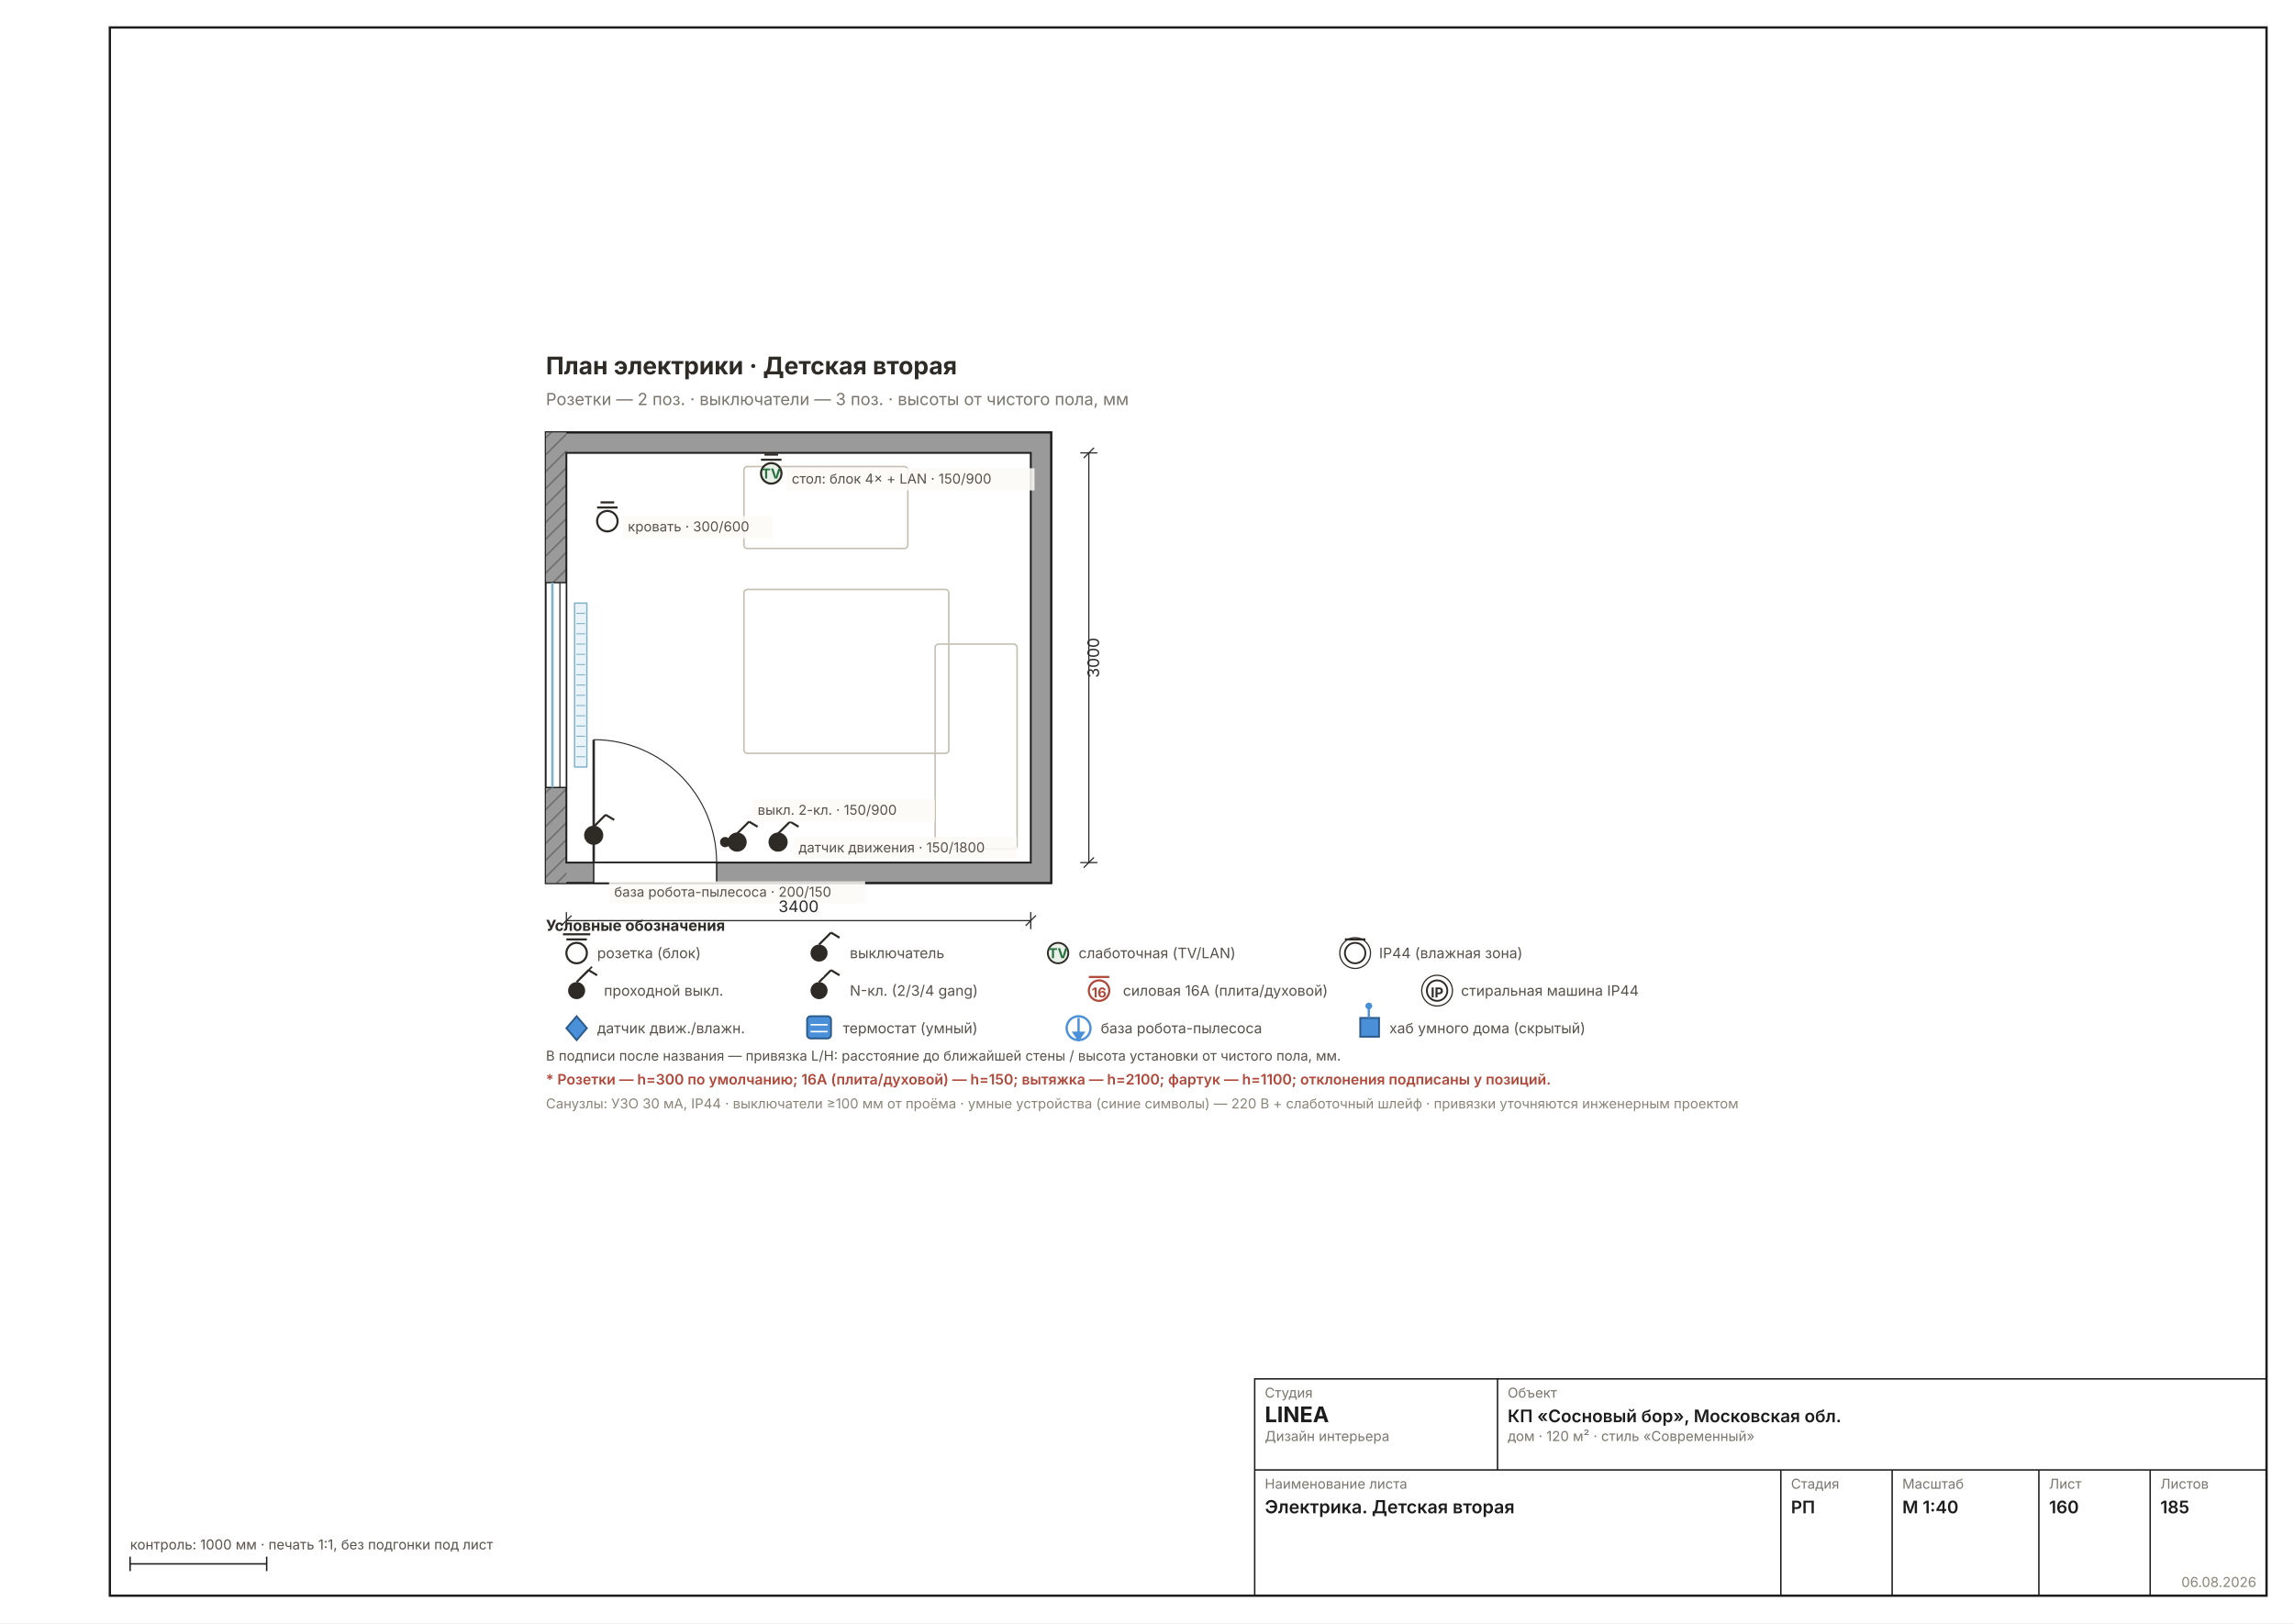
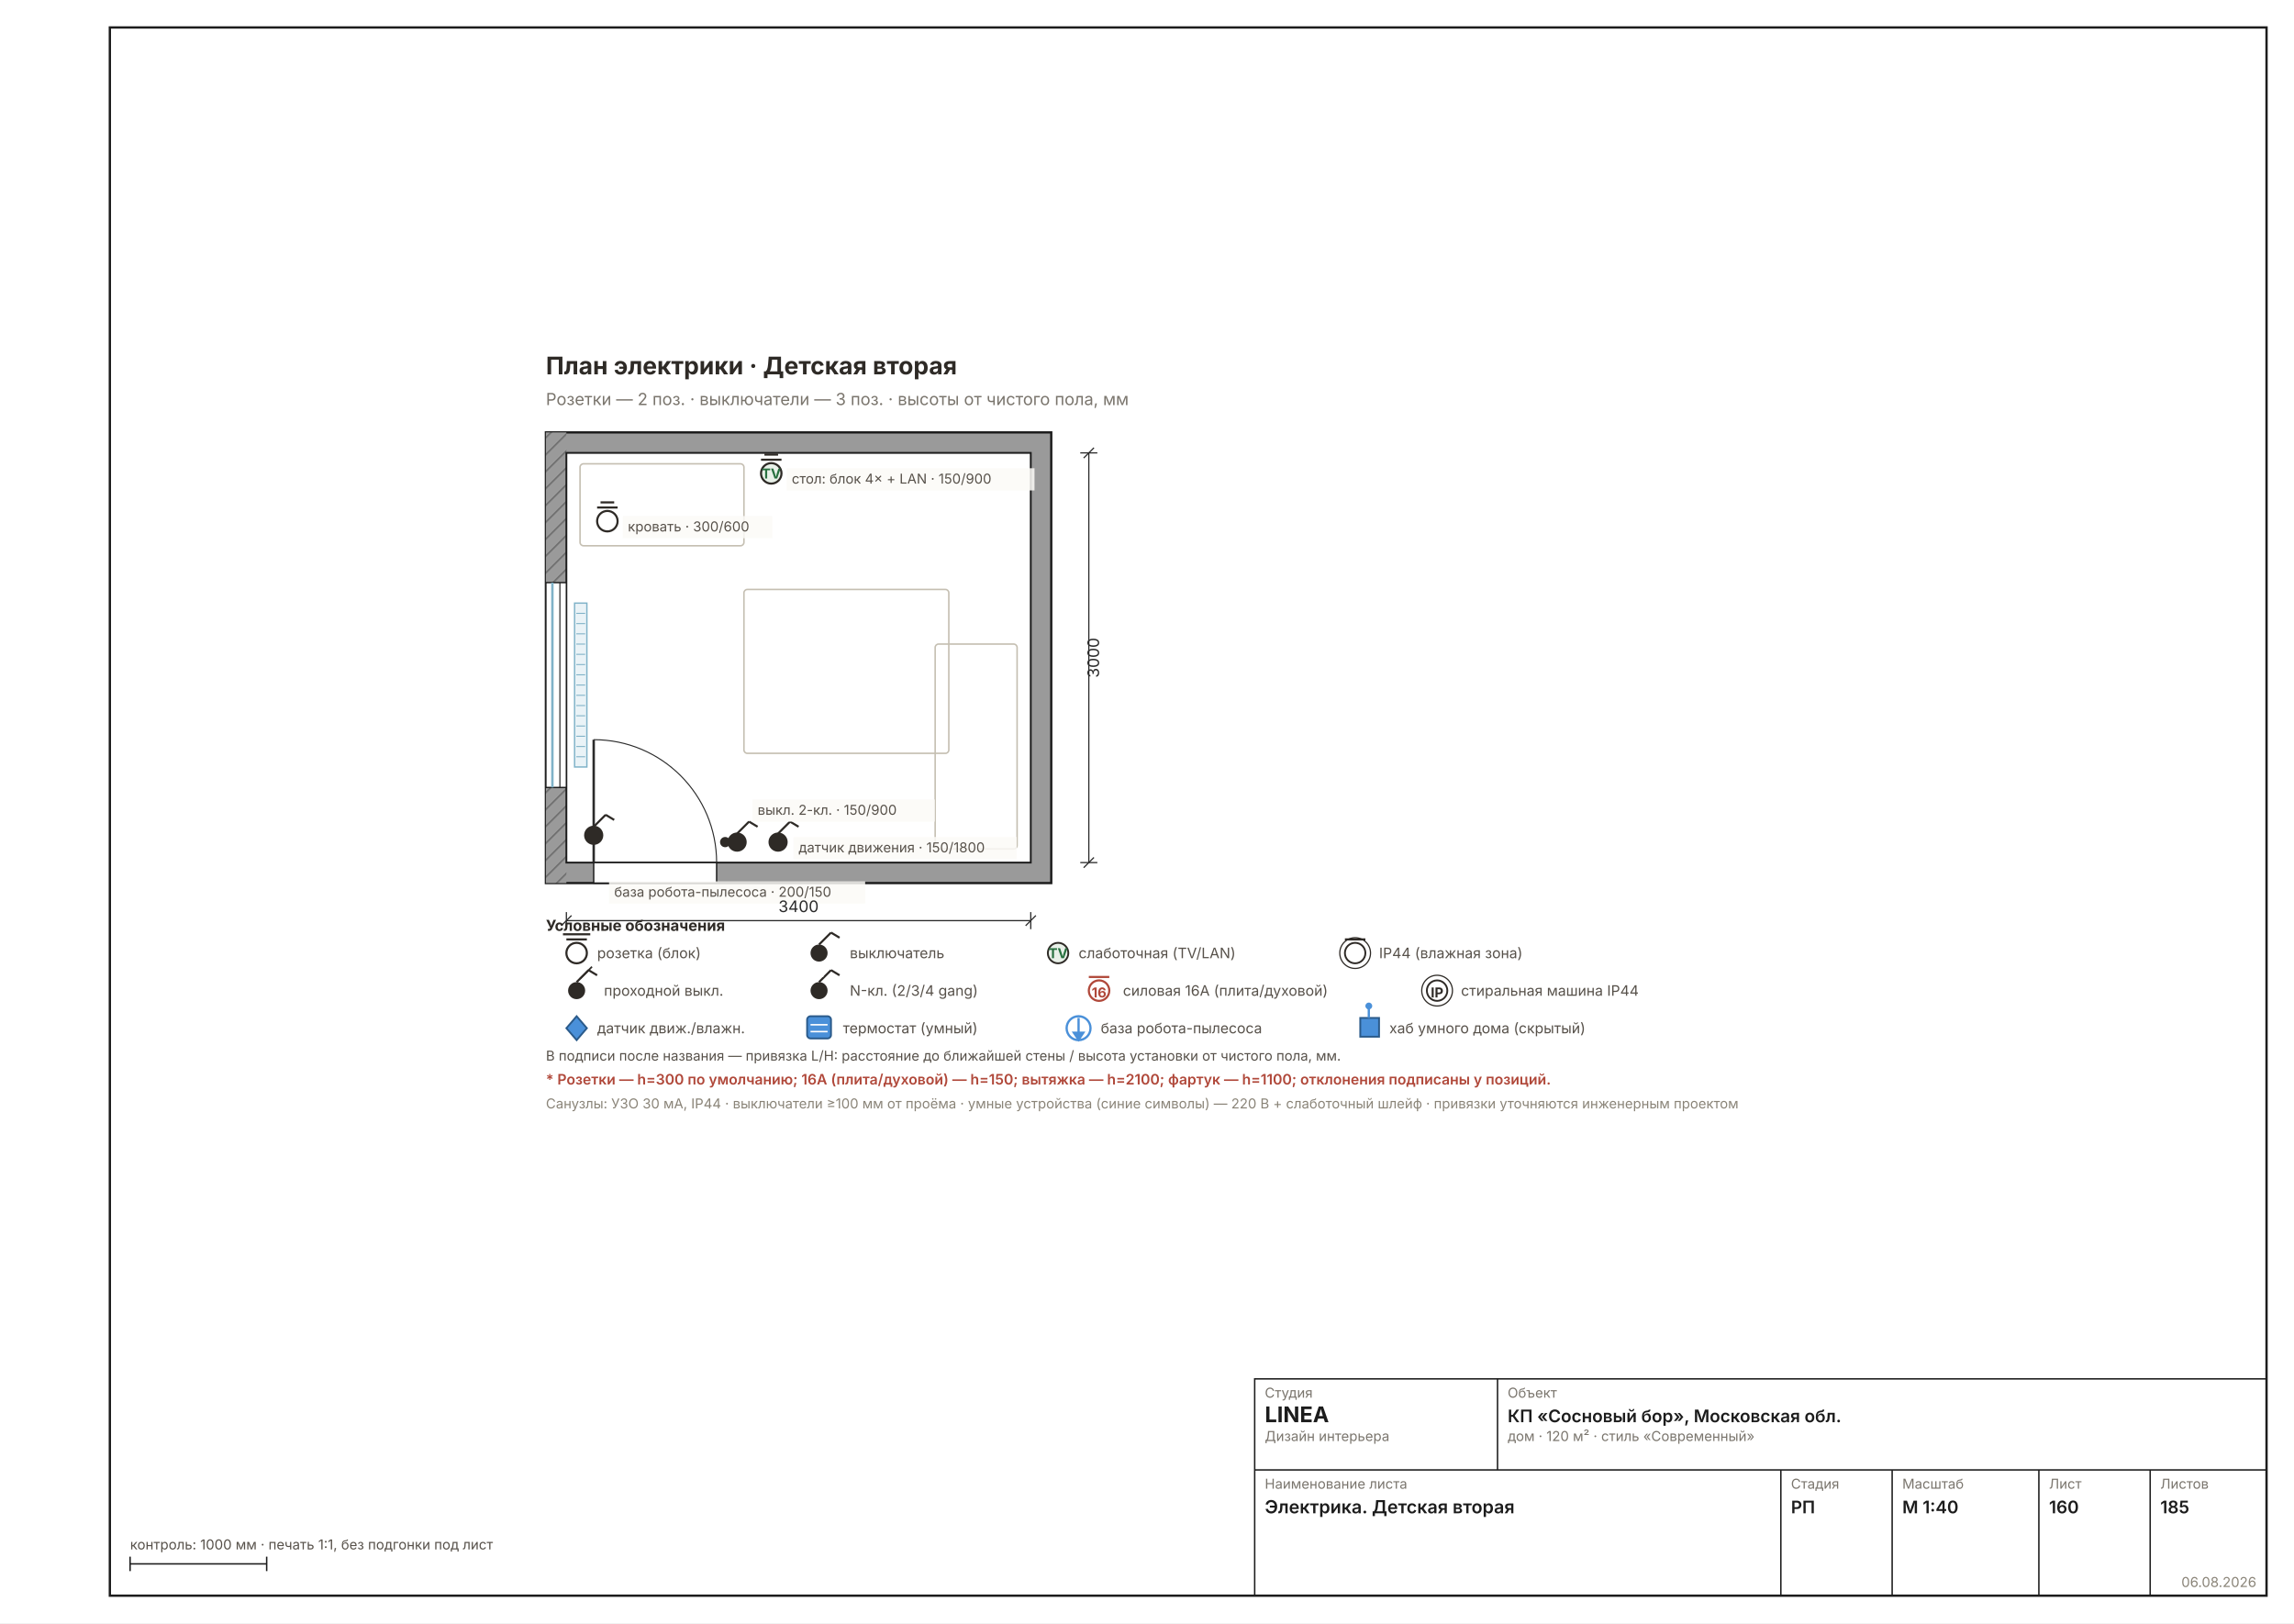
<svg xmlns="http://www.w3.org/2000/svg" width="1587" height="1123" viewBox="0 0 1587 1123" font-family="Inter, &quot;Helvetica Neue&quot;, Arial, sans-serif" data-sheet="electro-room" data-scale="1:40">
  <rect width="1587" height="1123" fill="#FFFFFF" />
  <rect x="76" y="19" width="1492" height="1085" fill="none" stroke="#1C1C1C" stroke-width="1.6" />
  <g transform="translate(285.5286 207.036) scale(1.1811)">
    <defs>
      <pattern id="rh160" width="7" height="7" patternUnits="userSpaceOnUse" patternTransform="rotate(45)">
        <rect width="7" height="7" fill="#9A9A9A" />
        <line x1="0" y1="0" x2="0" y2="7" stroke="#6E6E6E" stroke-width="1.78" />
      </pattern>
    </defs>
    <rect x="78" y="78" width="296" height="264" fill="#9A9A9A" stroke="#1C1C1C" stroke-width="1.33" />
    <rect x="78" y="78" width="12" height="264" fill="url(#rh160)" />
    <rect x="90" y="90" width="272" height="240" fill="#FFFFFF" stroke="#1C1C1C" stroke-width="1.07" />
    <rect x="78" y="166" width="12" height="120" fill="#FFFFFF" stroke="#1C1C1C" stroke-width="0.80" />
    <line x1="81.8" y1="166" x2="81.8" y2="286" stroke="#7FB2C8" stroke-width="1.42" />
    <line x1="86.2" y1="166" x2="86.2" y2="286" stroke="#1C1C1C" stroke-width="0.62" />
    <rect x="94.8" y="178" width="7.2" height="96" fill="#EAF3F7" stroke="#7FB2C8" stroke-width="0.80" />
    <line x1="95.8" y1="184" x2="101" y2="184" stroke="#7FB2C8" stroke-width="0.58" />
    <line x1="95.8" y1="190" x2="101" y2="190" stroke="#7FB2C8" stroke-width="0.58" />
    <line x1="95.8" y1="196" x2="101" y2="196" stroke="#7FB2C8" stroke-width="0.58" />
    <line x1="95.8" y1="202" x2="101" y2="202" stroke="#7FB2C8" stroke-width="0.58" />
    <line x1="95.8" y1="208" x2="101" y2="208" stroke="#7FB2C8" stroke-width="0.58" />
    <line x1="95.8" y1="214" x2="101" y2="214" stroke="#7FB2C8" stroke-width="0.58" />
    <line x1="95.8" y1="220" x2="101" y2="220" stroke="#7FB2C8" stroke-width="0.58" />
    <line x1="95.8" y1="226" x2="101" y2="226" stroke="#7FB2C8" stroke-width="0.58" />
    <line x1="95.8" y1="232" x2="101" y2="232" stroke="#7FB2C8" stroke-width="0.58" />
    <line x1="95.8" y1="238" x2="101" y2="238" stroke="#7FB2C8" stroke-width="0.58" />
    <line x1="95.8" y1="244" x2="101" y2="244" stroke="#7FB2C8" stroke-width="0.58" />
    <line x1="95.8" y1="250" x2="101" y2="250" stroke="#7FB2C8" stroke-width="0.58" />
    <line x1="95.8" y1="256" x2="101" y2="256" stroke="#7FB2C8" stroke-width="0.58" />
    <line x1="95.8" y1="262" x2="101" y2="262" stroke="#7FB2C8" stroke-width="0.58" />
    <line x1="95.8" y1="268" x2="101" y2="268" stroke="#7FB2C8" stroke-width="0.58" />
    <rect x="106" y="330" width="72" height="12" fill="#FFFFFF" stroke="#1C1C1C" stroke-width="0.80" />
    <line x1="106" y1="330" x2="106" y2="258" stroke="#2A2A2A" stroke-width="1.42" />
    <path d="M 178 330 A 72 72 0 0 0 106 258" fill="none" stroke="#2A2A2A" stroke-width="0.62" />
-     <rect x="194" y="98" width="96" height="48" fill="none" stroke="#C5BFB2" stroke-width="0.89" rx="2" />
+     <rect x="98" y="96.4" width="96" height="48" fill="none" stroke="#C5BFB2" stroke-width="0.89" rx="2" />
    <rect x="306" y="202" width="48" height="120" fill="none" stroke="#C5BFB2" stroke-width="0.89" rx="2" />
    <rect x="194" y="170" width="120" height="96" fill="none" stroke="#C5BFB2" stroke-width="0.89" rx="2" />
    <g stroke="#2E2A26" stroke-width="1.24">
      <circle cx="190" cy="318" r="5" fill="#2E2A26" />
      <line x1="190" y1="313" x2="197" y2="306" />
      <line x1="197" y1="306" x2="202" y2="309" />
    </g>
    <circle cx="183" cy="318" r="3" fill="#2E2A26" />
    <g stroke="#2E2A26" stroke-width="1.24">
      <circle cx="210" cy="102" r="6" fill="#E8F0E8" />
      <line x1="204" y1="94" x2="216" y2="94" />
      <line x1="206" y1="91" x2="214" y2="91" />
    </g>
    <text x="210" y="105" font-size="8.00" font-weight="700" text-anchor="middle" fill="#27703F">TV</text>
    <g stroke="#2E2A26" stroke-width="1.24">
      <circle cx="114" cy="130" r="6" fill="#FFF" />
      <line x1="108" y1="122" x2="120" y2="122" />
      <line x1="110" y1="119" x2="118" y2="119" />
    </g>
    <g stroke="#2E2A26" stroke-width="1.24">
      <circle cx="214" cy="318" r="5" fill="#2E2A26" />
      <line x1="214" y1="313" x2="221" y2="306" />
      <line x1="221" y1="306" x2="226" y2="309" />
    </g>
    <g stroke="#2E2A26" stroke-width="1.24">
      <circle cx="106" cy="314" r="5" fill="#2E2A26" />
      <line x1="106" y1="309" x2="113" y2="302" />
      <line x1="113" y1="302" x2="118" y2="305" />
    </g>
    <rect x="199" y="293" width="106.8" height="13" fill="#FBFAF6D9" />
    <text x="202" y="302" font-size="8.00" fill="#57514A" text-anchor="start">выкл. 2-кл. · 150/900</text>
    <rect x="219" y="99" width="145.2" height="13" fill="#FBFAF6D9" />
    <text x="222" y="108" font-size="8.00" fill="#57514A" text-anchor="start">стол: блок 4× + LAN · 150/900</text>
    <rect x="123" y="127" width="87.6" height="13" fill="#FBFAF6D9" />
    <text x="126" y="136" font-size="8.00" fill="#57514A" text-anchor="start">кровать · 300/600</text>
    <rect x="223" y="315" width="130.8" height="13" fill="#FBFAF6D9" />
    <text x="226" y="324" font-size="8.00" fill="#57514A" text-anchor="start">датчик движения · 150/1800</text>
    <rect x="115" y="341" width="150" height="13" fill="#FBFAF6D9" />
    <text x="118" y="350" font-size="8.00" fill="#57514A" text-anchor="start">база робота-пылесоса · 200/150</text>
    <text x="78" y="44" font-size="14.22" font-weight="700" fill="#2E2A26">План электрики · Детская вторая</text>
    <text x="78" y="62" font-size="9.78" fill="#7A756D">Розетки — 2 поз. · выключатели — 3 поз. · высоты от чистого пола, мм</text>
    <g data-el="dim" stroke="#2A2A2A" stroke-width="0.71" fill="none">
      <line x1="90" y1="364" x2="362" y2="364" />
      <line x1="90" y1="359" x2="90" y2="369" />
      <line x1="362" y1="359" x2="362" y2="369" />
      <line x1="87" y1="367" x2="93" y2="361" />
      <line x1="359" y1="367" x2="365" y2="361" />
    </g>
    <text x="226" y="359" font-size="9.33" fill="#2A2A2A" text-anchor="middle">3400</text>
    <g data-el="dim" stroke="#2A2A2A" stroke-width="0.71" fill="none">
      <line x1="396" y1="90" x2="396" y2="330" />
      <line x1="391" y1="90" x2="401" y2="90" />
      <line x1="391" y1="330" x2="401" y2="330" />
      <line x1="393" y1="93" x2="399" y2="87" />
      <line x1="393" y1="333" x2="399" y2="327" />
    </g>
    <text x="402" y="210" font-size="9.33" fill="#2A2A2A" transform="rotate(-90 402 210)" text-anchor="middle">3000</text>
    <g font-size="8.45" fill="#57514A">
      <circle cx="96" cy="383" r="6" fill="#FFF" stroke="#2E2A26" stroke-width="1.24" />
      <line x1="90" y1="375" x2="102" y2="375" stroke="#2E2A26" stroke-width="1.24" />
      <line x1="88" y1="372" x2="104" y2="372" stroke="#2E2A26" stroke-width="1.24" />
      <g data-el="legend" />
      <text x="78" y="370" font-size="8.89" font-weight="700" fill="#2E2A26">Условные обозначения</text>
      <text x="108" y="386">розетка (блок)</text>
      <circle cx="238" cy="383" r="5" fill="#2E2A26" />
      <line x1="238" y1="378" x2="245" y2="371" stroke="#2E2A26" stroke-width="1.24" />
      <line x1="245" y1="371" x2="250" y2="374" stroke="#2E2A26" stroke-width="1.24" />
      <text x="256" y="386">выключатель</text>
      <circle cx="378" cy="383" r="6" fill="#E8F0E8" stroke="#2E2A26" stroke-width="1.07" />
      <text x="378" y="386" font-size="8.00" font-weight="700" text-anchor="middle" fill="#27703F">TV</text>
      <text x="390" y="386">слаботочная (TV/LAN)</text>
      <circle cx="552" cy="383" r="6" fill="#FFF" stroke="#2E2A26" stroke-width="1.07" />
      <circle cx="552" cy="383" r="9" fill="none" stroke="#2E2A26" stroke-width="0.71" />
      <line x1="546" y1="375" x2="558" y2="375" stroke="#2E2A26" stroke-width="1.24" />
      <text x="566" y="386">IP44 (влажная зона)</text>
    </g>
    <g font-size="8.45" fill="#57514A">
      <circle cx="96" cy="405" r="5" fill="#2E2A26" />
      <line x1="96" y1="400" x2="103" y2="393" stroke="#2E2A26" stroke-width="1.24" />
      <line x1="103" y1="393" x2="108" y2="396" stroke="#2E2A26" stroke-width="1.24" />
      <line x1="98" y1="398" x2="105" y2="391" stroke="#2E2A26" stroke-width="0.98" />
      <text x="112" y="408">проходной выкл.</text>
      <circle cx="238" cy="405" r="5" fill="#2E2A26" />
      <line x1="238" y1="400" x2="245" y2="393" stroke="#2E2A26" stroke-width="1.24" />
      <line x1="245" y1="393" x2="250" y2="396" stroke="#2E2A26" stroke-width="1.24" />
      <text x="238" y="397" font-size="8.00" font-weight="700" text-anchor="middle" fill="#FFF">N</text>
      <text x="256" y="408">N-кл. (2/3/4 gang)</text>
      <circle cx="402" cy="405" r="6" fill="#FFF" stroke="#B0483A" stroke-width="1.24" />
      <line x1="396" y1="397" x2="408" y2="397" stroke="#B0483A" stroke-width="1.24" />
      <text x="402" y="409" font-size="8.00" font-weight="700" text-anchor="middle" fill="#B0483A">16</text>
      <text x="416" y="408">силовая 16А (плита/духовой)</text>
      <circle cx="600" cy="405" r="6" fill="#FFF" stroke="#2E2A26" stroke-width="1.07" />
      <circle cx="600" cy="405" r="9" fill="none" stroke="#2E2A26" stroke-width="0.71" />
      <text x="600" y="409" font-size="8.00" font-weight="700" text-anchor="middle" fill="#2E2A26">IP</text>
      <text x="614" y="408">стиральная машина IP44</text>
    </g>
    <g font-size="8.45" fill="#57514A">
      <polygon points="96,420 102,427 96,434 90,427" fill="#4A90D9" stroke="#2A5A8A" stroke-width="1.07" />
      <text x="108" y="430">датчик движ./влажн.</text>
      <rect x="231" y="420" width="14" height="13" rx="2" fill="#4A90D9" stroke="#2A5A8A" stroke-width="1.07" />
      <line x1="233" y1="425" x2="243" y2="425" stroke="#FFF" stroke-width="0.89" />
      <line x1="233" y1="429" x2="243" y2="429" stroke="#FFF" stroke-width="0.89" />
      <text x="252" y="430">термостат (умный)</text>
      <circle cx="390" cy="427" r="7" fill="none" stroke="#4A90D9" stroke-width="1.33" />
      <line x1="390" y1="421" x2="390" y2="431" stroke="#4A90D9" stroke-width="1.33" />
      <polygon points="386,429 390,435 394,429" fill="#4A90D9" />
      <text x="403" y="430">база робота-пылесоса</text>
      <rect x="555" y="421" width="11" height="11" fill="#4A90D9" stroke="#2A5A8A" stroke-width="1.07" />
      <line x1="560" y1="421" x2="560" y2="415" stroke="#4A90D9" stroke-width="1.33" />
      <circle cx="560" cy="414" r="2" fill="#4A90D9" />
      <text x="572" y="430">хаб умного дома (скрытый)</text>
    </g>
    <text x="78" y="446" font-size="8.00" fill="#57514A">В подписи после названия — привязка L/H: расстояние до ближайшей стены / высота установки от чистого пола, мм.</text>
    <text x="78" y="460" font-size="8.45" font-weight="600" fill="#B0483A">* Розетки — h=300 по умолчанию; 16А (плита/духовой) — h=150; вытяжка — h=2100; фартук — h=1100; отклонения подписаны у позиций.</text>
    <text x="78" y="474" font-size="8.00" fill="#8A8478">Санузлы: УЗО 30 мА, IP44 · выключатели ≥100 мм от проёма · умные устройства (синие символы) — 220 В + слаботочный шлейф · привязки уточняются инженерным проектом</text>
  </g>
  <g data-el="stamp" stroke="#1C1C1C" stroke-width="1" fill="none">
    <rect x="868" y="954" width="700" height="150" />
    <line x1="868" y1="1017" x2="1568" y2="1017" />
    <line x1="1036" y1="954" x2="1036" y2="1017" />
    <line x1="1232" y1="1017" x2="1232" y2="1104" />
    <line x1="1309" y1="1017" x2="1309" y2="1104" />
    <line x1="1410.5" y1="1017" x2="1410.5" y2="1104" />
    <line x1="1487.5" y1="1017" x2="1487.5" y2="1104" />
  </g>
  <text x="875" y="967" font-size="9.5" fill="#7A756D">Студия</text>
  <text x="875" y="984" font-size="15" font-weight="700" fill="#1C1C1C">LINEA</text>
  <text x="875" y="997" font-size="9.5" fill="#7A756D">Дизайн интерьера</text>
  <text x="1043" y="967" font-size="9.5" fill="#7A756D">Объект</text>
  <text x="1043" y="984" font-size="12" font-weight="600" fill="#1C1C1C">КП «Сосновый бор», Московская обл.</text>
  <text x="1043" y="997" font-size="9.5" fill="#7A756D">дом · 120 м² · стиль «Современный»</text>
  <text x="875" y="1030" font-size="9.5" fill="#7A756D">Наименование листа</text>
  <text x="875" y="1047" font-size="12.5" font-weight="600" fill="#1C1C1C">Электрика. Детская вторая</text>
  <text x="1239" y="1030" font-size="9.5" fill="#7A756D">Стадия</text>
  <text x="1239" y="1047" font-size="12" font-weight="600" fill="#1C1C1C">РП</text>
  <text x="1316" y="1030" font-size="9.5" fill="#7A756D">Масштаб</text>
  <text x="1316" y="1047" font-size="12" font-weight="600" fill="#1C1C1C">М 1:40</text>
  <text x="1417.5" y="1030" font-size="9.5" fill="#7A756D">Лист</text>
  <text x="1417.5" y="1047" font-size="12" font-weight="600" fill="#1C1C1C">160</text>
  <text x="1494.5" y="1030" font-size="9.5" fill="#7A756D">Листов</text>
  <text x="1494.5" y="1047" font-size="12" font-weight="600" fill="#1C1C1C">185</text>
  <text x="1561" y="1098" font-size="9.5" fill="#8A8478" text-anchor="end">06.08.2026</text>
  <g stroke="#1C1C1C" stroke-width="1">
    <line x1="90" y1="1082" x2="184.488" y2="1082" />
    <line x1="90" y1="1077" x2="90" y2="1087" />
    <line x1="184.488" y1="1077" x2="184.488" y2="1087" />
  </g>
  <text x="90" y="1072" font-size="9.5" fill="#57514A">контроль: 1000 мм · печать 1:1, без подгонки под лист</text>
</svg>
